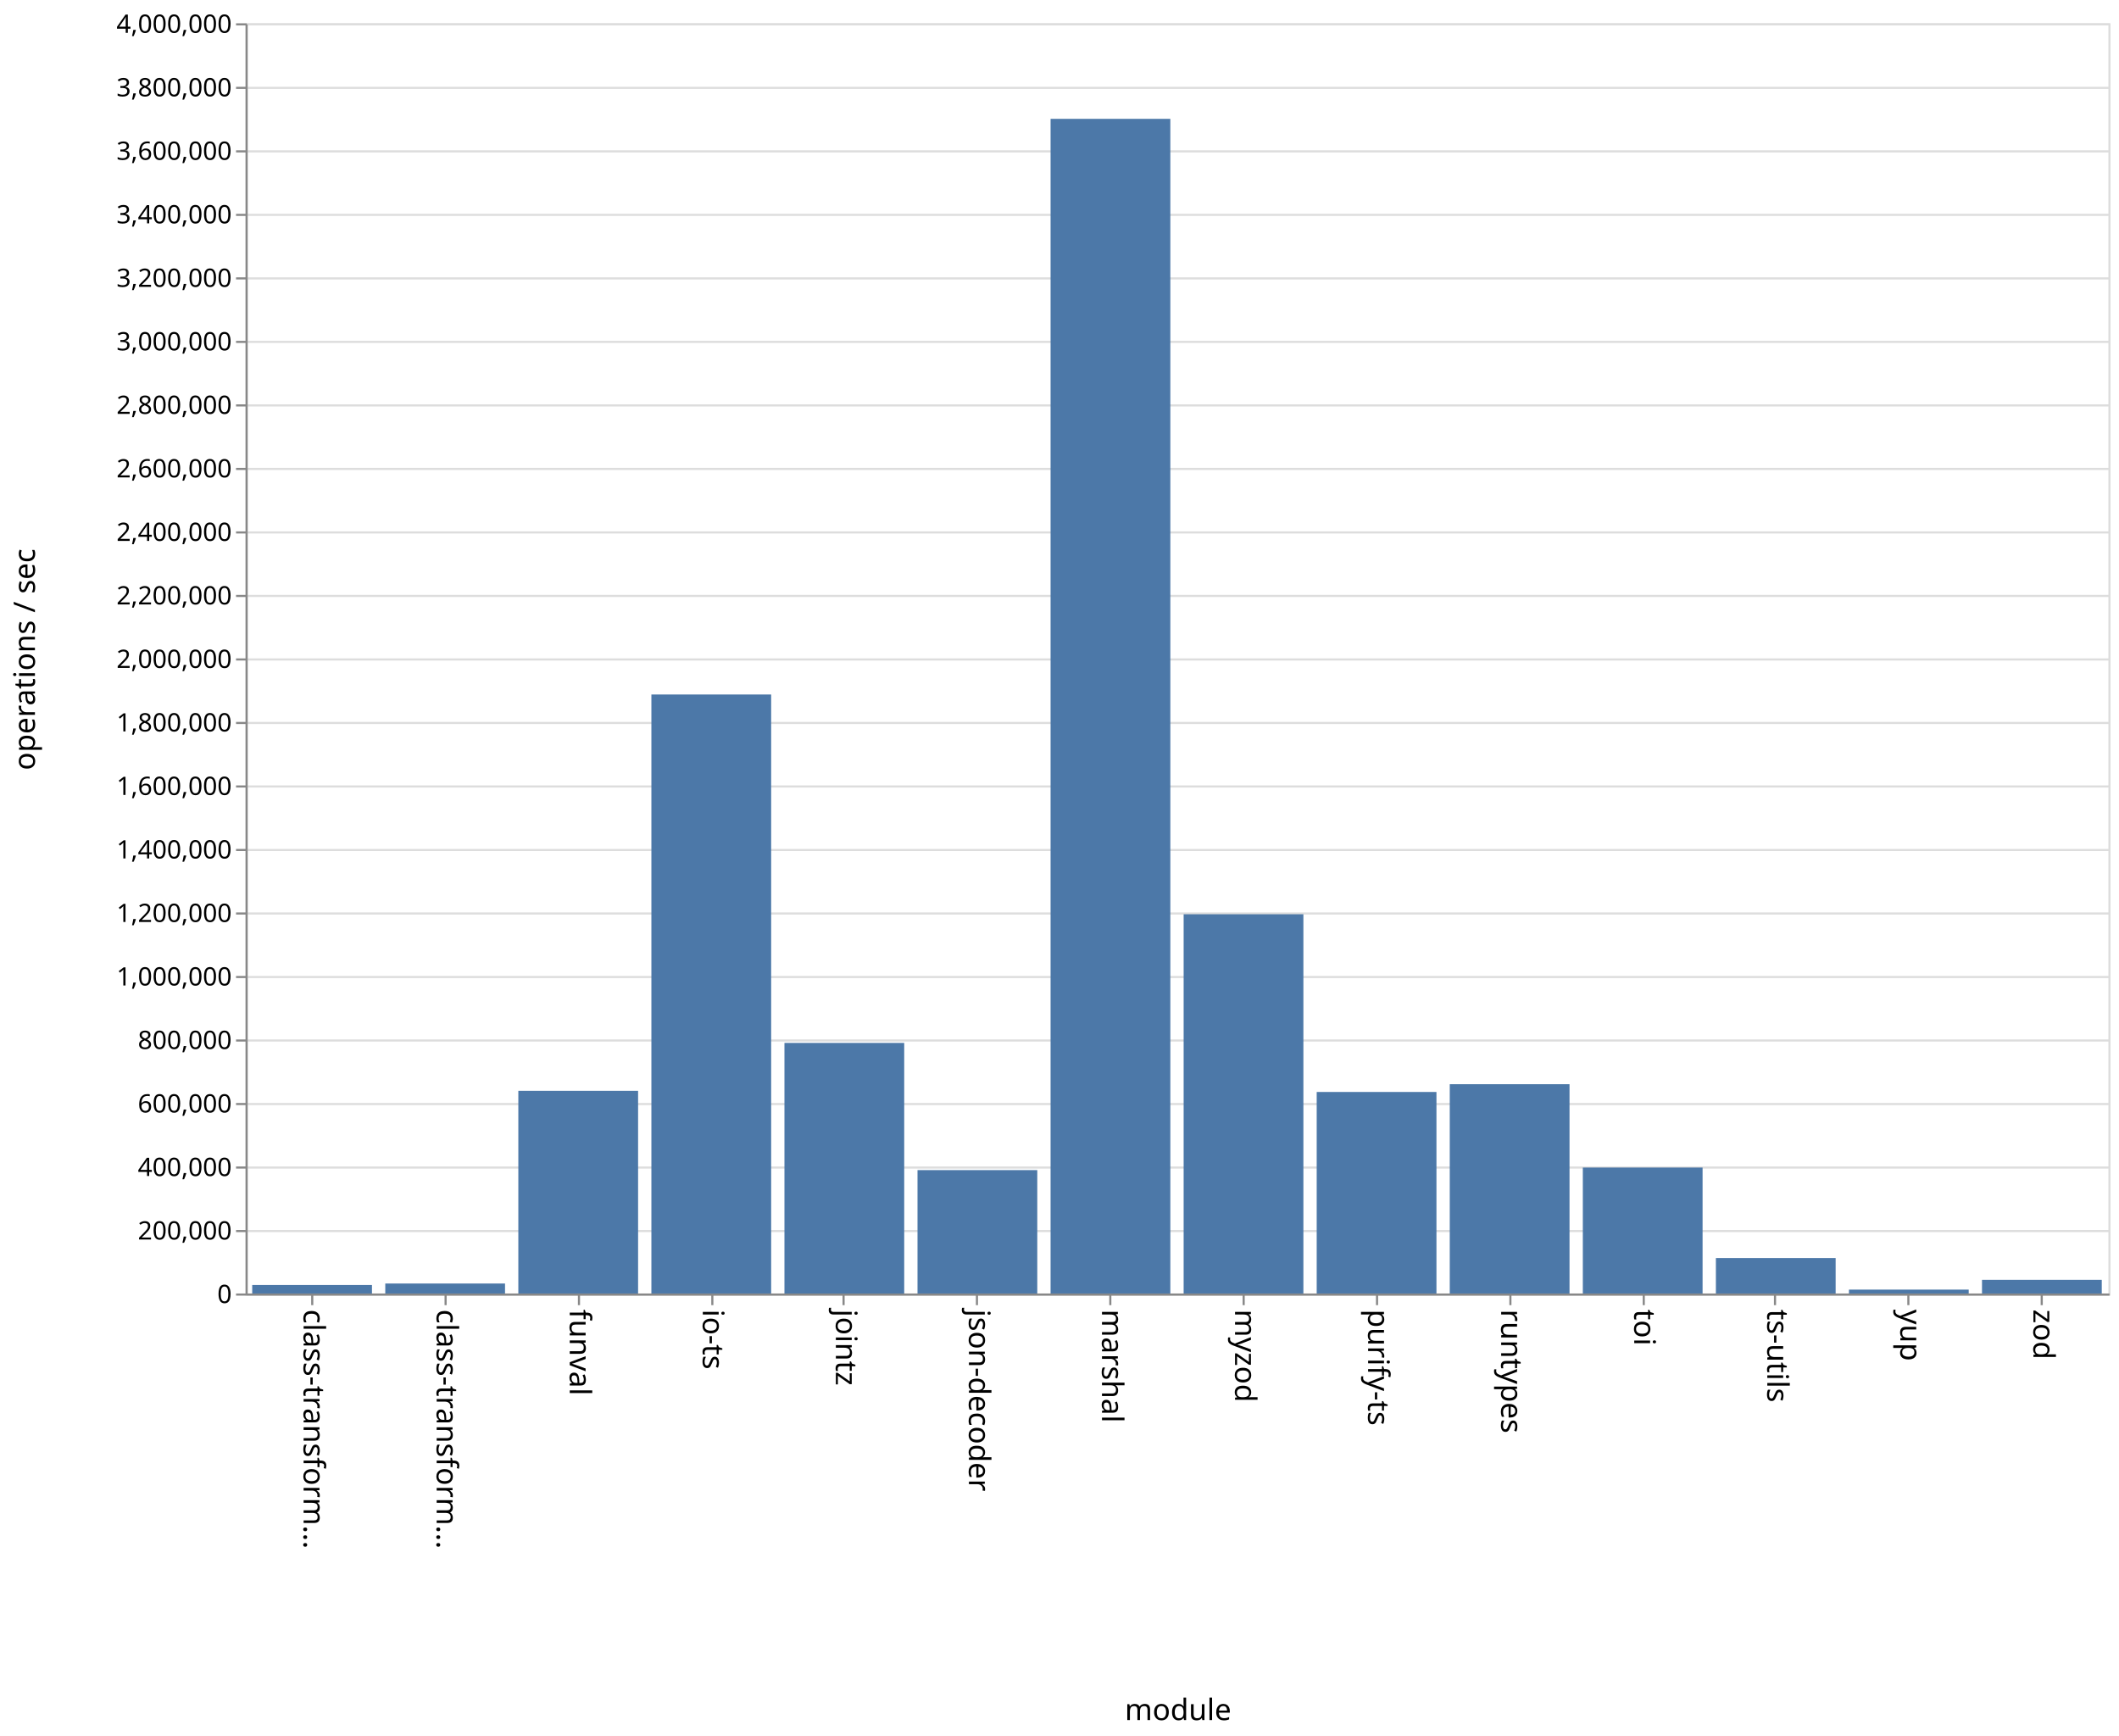
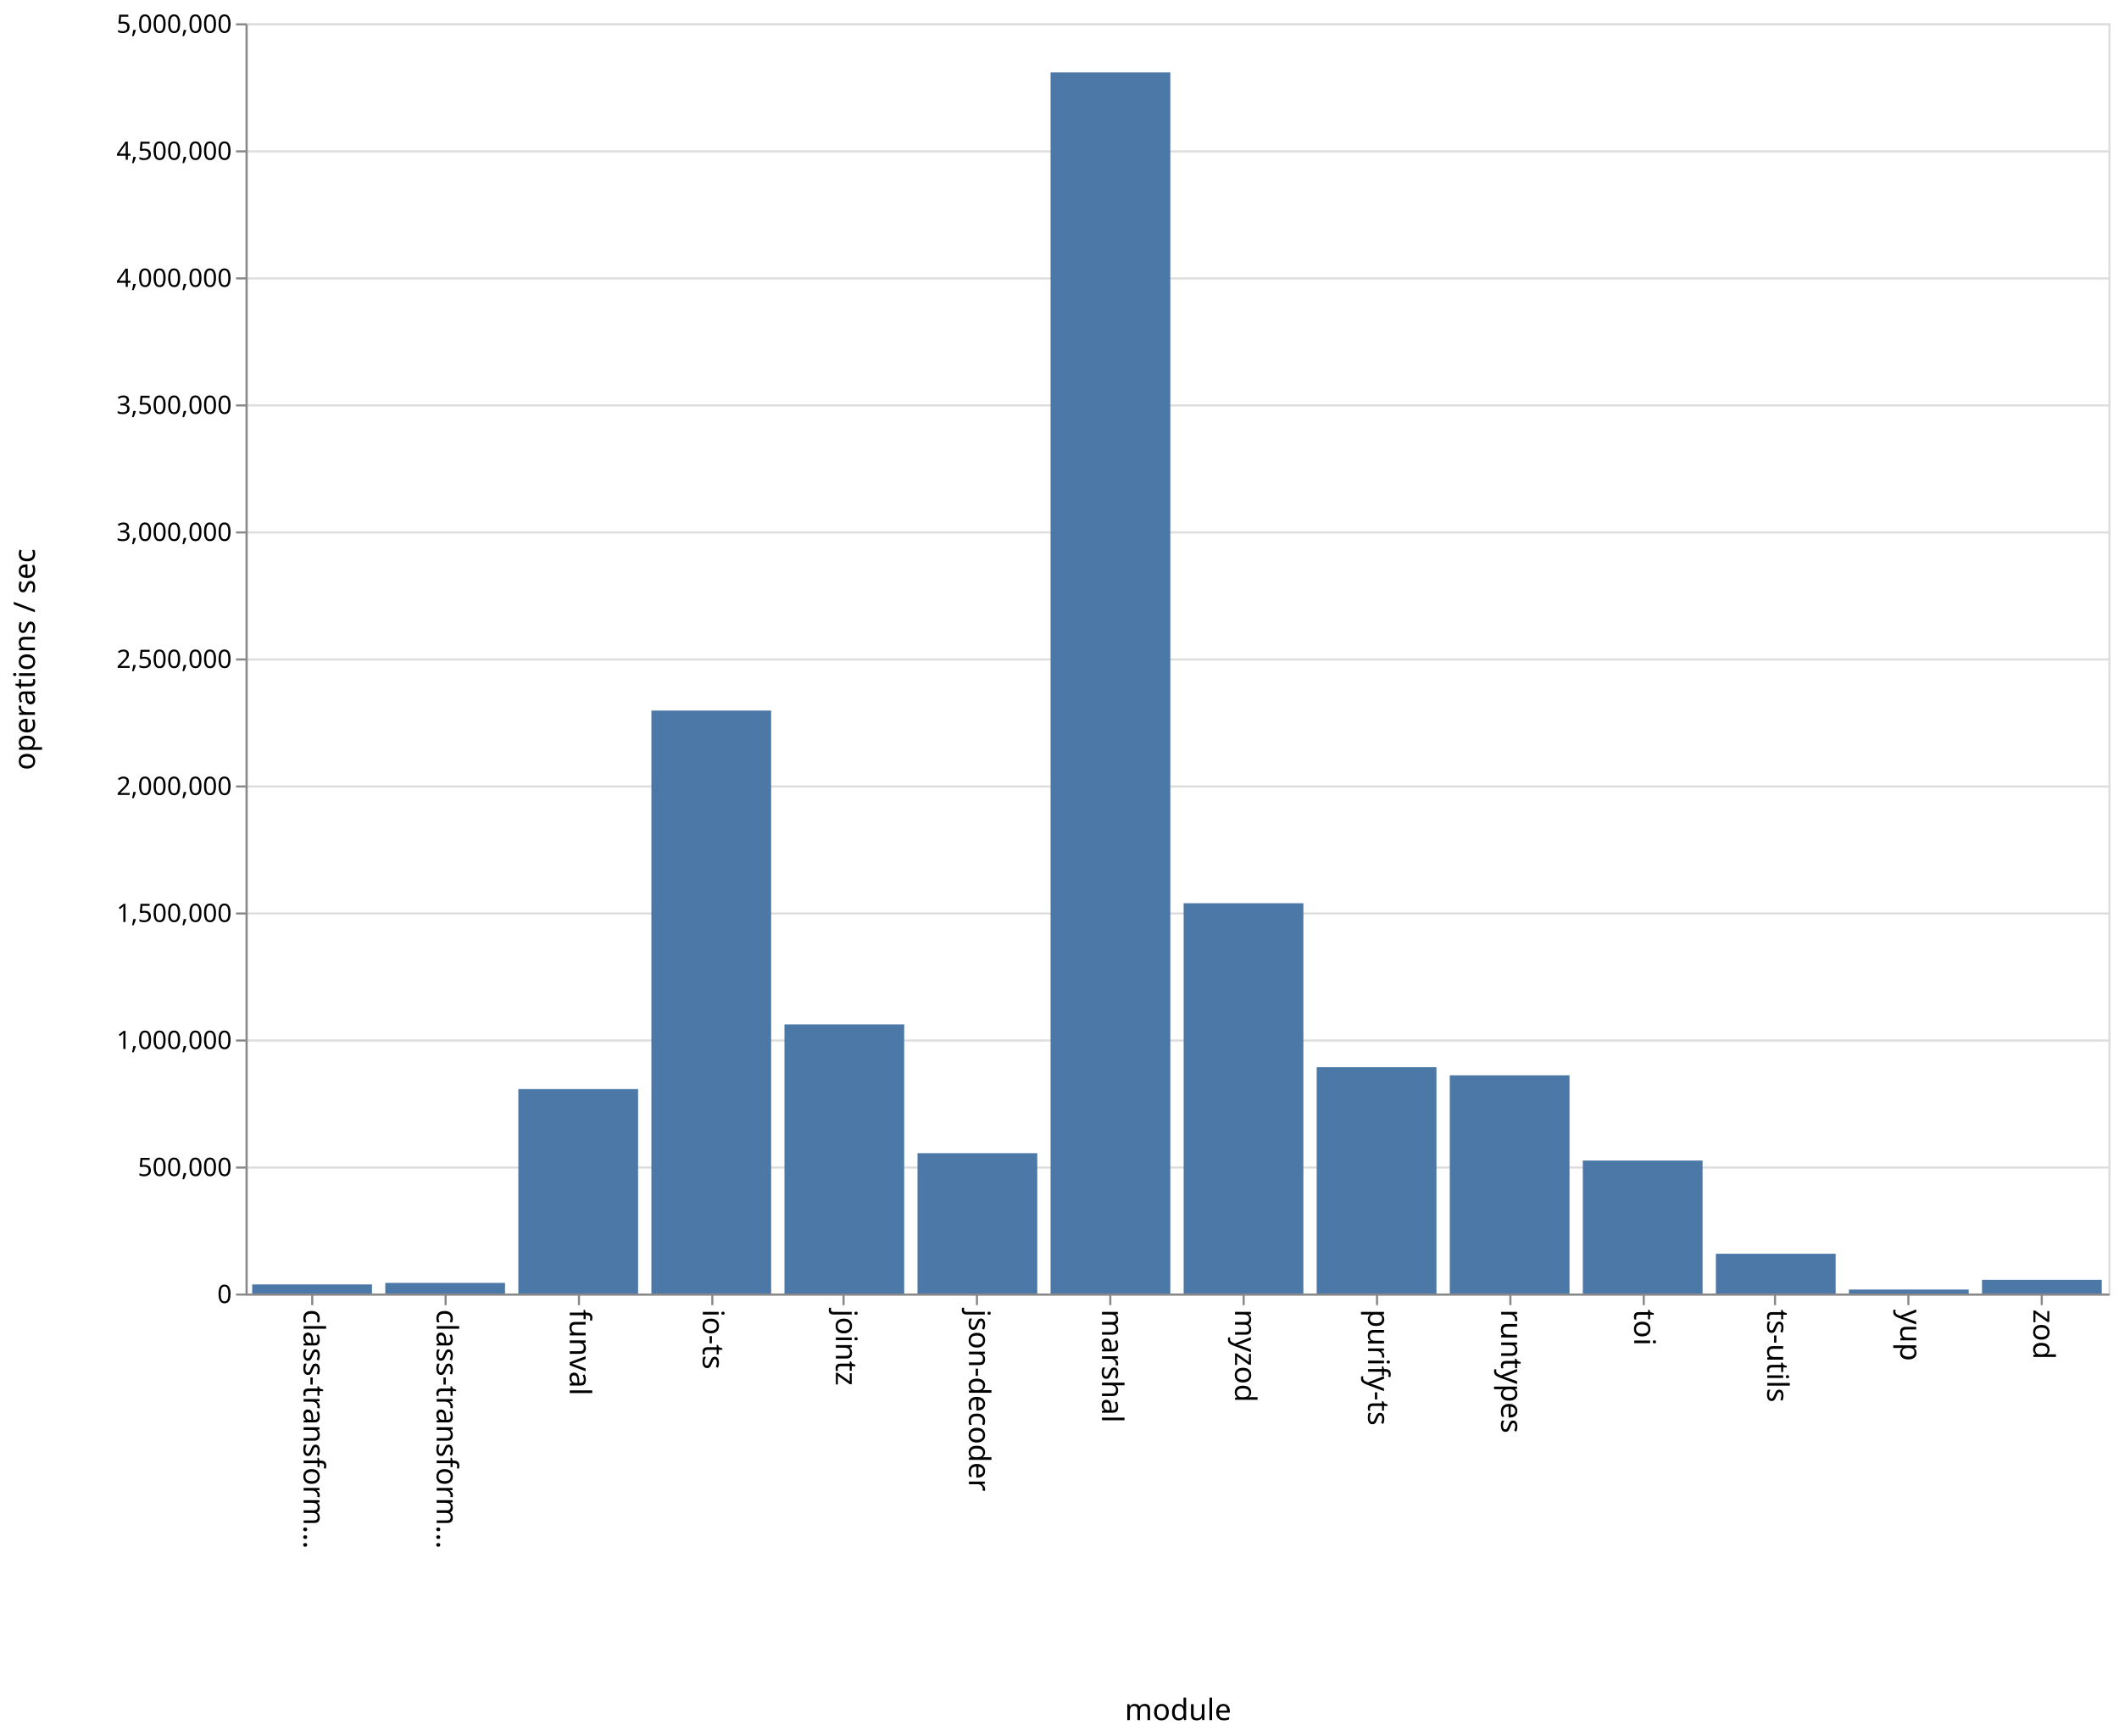
<svg xmlns="http://www.w3.org/2000/svg" class="marks" width="1001" height="820">
  <path fill="#fff" d="M0 0h1001v820H0z" />
  <g class="mark-group role-frame root" aria-roledescription="group mark container">
    <path class="background" aria-hidden="true" d="M116.5 11.5h880v600h-880z" fill="none" stroke="#ddd" />
    <g class="mark-group role-axis" aria-hidden="true">
      <path class="background" aria-hidden="true" d="M116.5 11.5z" pointer-events="none" fill="none" />
      <g class="mark-rule role-axis-grid" pointer-events="none" fill="none" stroke="#ddd">
-         <path d="M116.5 611.5h880M116.5 581.5h880M116.5 551.5h880M116.5 521.5h880M116.5 491.5h880M116.5 461.5h880M116.5 431.5h880M116.5 401.5h880M116.5 371.5h880M116.5 341.5h880M116.5 311.5h880M116.5 281.5h880M116.5 251.5h880M116.5 221.5h880M116.5 191.5h880M116.5 161.5h880M116.5 131.5h880M116.5 101.5h880M116.5 71.5h880M116.5 41.5h880M116.5 11.5h880" />
+         <path d="M116.5 611.5h880M116.5 551.5h880M116.5 491.5h880M116.5 431.5h880M116.5 371.5h880M116.5 311.5h880M116.5 251.5h880M116.5 191.5h880M116.5 131.5h880M116.5 71.5h880M116.5 11.5h880" />
      </g>
    </g>
    <g class="mark-group role-axis" aria-roledescription="axis" aria-label="X-axis titled 'module' for a discrete scale with 14 values: class-transformer-validator-async, class-transformer-validator-sync, funval, io-ts, jointz, ending with zod">
      <path class="background" aria-hidden="true" d="M116.5 611.5z" pointer-events="none" fill="none" />
      <g class="mark-rule role-axis-tick" pointer-events="none" fill="none" stroke="#888">
        <path d="M147.5 611.5v5M210.5 611.5v5M273.5 611.5v5M336.5 611.5v5M398.5 611.5v5M461.5 611.5v5M524.5 611.5v5M587.5 611.5v5M650.5 611.5v5M713.5 611.5v5M776.5 611.5v5M838.5 611.5v5M901.5 611.5v5M964.5 611.5v5" />
      </g>
      <g class="mark-text role-axis-label" pointer-events="none" font-family="sans-serif" font-size="14">
        <text transform="rotate(90 -237.536 380.964)">
                    class-transform…
                </text>
        <text transform="rotate(90 -206.107 412.393)">
                    class-transform…
                </text>
        <text transform="rotate(90 -174.679 443.821)">
                    funval
                </text>
        <text transform="rotate(90 -143.25 475.25)">
                    io-ts
                </text>
        <text transform="rotate(90 -111.821 506.679)">
                    jointz
                </text>
        <text transform="rotate(90 -80.393 538.107)">
                    json-decoder
                </text>
        <text transform="rotate(90 -48.964 569.536)">
                    marshal
                </text>
        <text transform="rotate(90 -17.536 600.964)">
                    myzod
                </text>
        <text transform="rotate(90 13.893 632.393)">
                    purify-ts
                </text>
        <text transform="rotate(90 45.321 663.821)">
                    runtypes
                </text>
        <text transform="rotate(90 76.75 695.25)">
                    toi
                </text>
        <text transform="rotate(90 108.179 726.679)">
                    ts-utils
                </text>
        <text transform="rotate(90 139.607 758.107)">
                    yup
                </text>
        <text transform="rotate(90 171.036 789.536)">
                    zod
                </text>
      </g>
      <path fill="none" stroke="#888" d="M116.5 611.5h880" pointer-events="none" />
      <text text-anchor="middle" transform="translate(556.5 812.5)" font-family="sans-serif" font-size="14" font-weight="400" pointer-events="none">
                module
            </text>
    </g>
-     <g class="mark-group role-axis" aria-roledescription="axis" aria-label="Y-axis titled 'operations / sec' for a linear scale with values from 0 to 4,000,000">
+     <g class="mark-group role-axis" aria-roledescription="axis" aria-label="Y-axis titled 'operations / sec' for a linear scale with values from 0 to 5,000,000">
      <path class="background" aria-hidden="true" d="M116.5 11.5z" pointer-events="none" fill="none" />
      <g class="mark-rule role-axis-tick" pointer-events="none" fill="none" stroke="#888">
-         <path d="M116.5 611.5h-5M116.5 581.5h-5M116.5 551.5h-5M116.5 521.5h-5M116.5 491.5h-5M116.5 461.5h-5M116.5 431.5h-5M116.5 401.5h-5M116.5 371.5h-5M116.5 341.5h-5M116.5 311.5h-5M116.5 281.5h-5M116.5 251.5h-5M116.5 221.5h-5M116.5 191.5h-5M116.5 161.5h-5M116.5 131.5h-5M116.5 101.5h-5M116.5 71.5h-5M116.5 41.5h-5M116.5 11.5h-5" />
+         <path d="M116.5 611.5h-5M116.5 551.5h-5M116.5 491.5h-5M116.5 431.5h-5M116.5 371.5h-5M116.5 311.5h-5M116.5 251.5h-5M116.5 191.5h-5M116.5 131.5h-5M116.5 71.5h-5M116.5 11.5h-5" />
      </g>
      <g class="mark-text role-axis-label" pointer-events="none" text-anchor="end" font-family="sans-serif" font-size="12">
        <text transform="translate(109.5 615.5)">
                    0
                </text>
-         <text transform="translate(109.5 585.5)">
-                     200,000
-                 </text>
        <text transform="translate(109.5 555.5)">
-                     400,000
-                 </text>
-         <text transform="translate(109.5 525.5)">
-                     600,000
+                     500,000
                </text>
        <text transform="translate(109.5 495.5)">
-                     800,000
-                 </text>
-         <text transform="translate(109.5 465.5)">
                    1,000,000
                </text>
        <text transform="translate(109.5 435.5)">
-                     1,200,000
-                 </text>
-         <text transform="translate(109.5 405.5)">
-                     1,400,000
+                     1,500,000
                </text>
        <text transform="translate(109.5 375.5)">
-                     1,600,000
-                 </text>
-         <text transform="translate(109.5 345.5)">
-                     1,800,000
+                     2,000,000
                </text>
        <text transform="translate(109.5 315.5)">
-                     2,000,000
-                 </text>
-         <text transform="translate(109.5 285.5)">
-                     2,200,000
+                     2,500,000
                </text>
        <text transform="translate(109.5 255.5)">
-                     2,400,000
-                 </text>
-         <text transform="translate(109.5 225.5)">
-                     2,600,000
+                     3,000,000
                </text>
        <text transform="translate(109.5 195.5)">
-                     2,800,000
-                 </text>
-         <text transform="translate(109.5 165.5)">
-                     3,000,000
+                     3,500,000
                </text>
        <text transform="translate(109.5 135.5)">
-                     3,200,000
-                 </text>
-         <text transform="translate(109.5 105.5)">
-                     3,400,000
+                     4,000,000
                </text>
        <text transform="translate(109.5 75.5)">
-                     3,600,000
-                 </text>
-         <text transform="translate(109.5 45.5)">
-                     3,800,000
+                     4,500,000
                </text>
        <text transform="translate(109.5 15.5)">
-                     4,000,000
+                     5,000,000
                </text>
      </g>
      <path fill="none" stroke="#888" d="M116.5 611.5v-600" pointer-events="none" />
      <text text-anchor="middle" transform="rotate(-90 164 147.5)" font-family="sans-serif" font-size="14" font-weight="400" pointer-events="none">
                operations / sec
            </text>
    </g>
    <g class="mark-rect role-mark marks" aria-roledescription="rect mark container" fill="#4c78a8">
-       <path aria-label="operations / sec: 26814; module: class-transformer-validator-async" aria-roledescription="bar" d="M119.143 606.978h56.571V611h-56.571z" />
-       <path aria-label="operations / sec: 31430; module: class-transformer-validator-sync" aria-roledescription="bar" d="M182 606.286h56.571V611H182z" />
-       <path aria-label="operations / sec: 638312; module: funval" aria-roledescription="bar" d="M244.857 515.253h56.572V611h-56.572z" />
-       <path aria-label="operations / sec: 1886316; module: io-ts" aria-roledescription="bar" d="M307.714 328.053h56.572V611h-56.572z" />
-       <path aria-label="operations / sec: 789221; module: jointz" aria-roledescription="bar" d="M370.571 492.617h56.572V611H370.57z" />
-       <path aria-label="operations / sec: 388620; module: json-decoder" aria-roledescription="bar" d="M433.429 552.707H490V611h-56.571z" />
-       <path aria-label="operations / sec: 3699079; module: marshal" aria-roledescription="bar" d="M496.286 56.138h56.571V611h-56.571z" />
-       <path aria-label="operations / sec: 1194269; module: myzod" aria-roledescription="bar" d="M559.143 431.86h56.571V611h-56.571z" />
-       <path aria-label="operations / sec: 634645; module: purify-ts" aria-roledescription="bar" d="M622 515.803h56.571V611H622z" />
-       <path aria-label="operations / sec: 659110; module: runtypes" aria-roledescription="bar" d="M684.857 512.133h56.572V611h-56.572z" />
-       <path aria-label="operations / sec: 396593; module: toi" aria-roledescription="bar" d="M747.714 551.511h56.572V611h-56.572z" />
-       <path aria-label="operations / sec: 111727; module: ts-utils" aria-roledescription="bar" d="M810.571 594.24h56.572V611H810.57z" />
-       <path aria-label="operations / sec: 12261; module: yup" aria-roledescription="bar" d="M873.429 609.16H930V611h-56.571z" />
-       <path aria-label="operations / sec: 43061; module: zod" aria-roledescription="bar" d="M936.286 604.54h56.571V611h-56.571z" />
+       <path aria-label="operations / sec: 35751; module: class-transformer-validator-async" aria-roledescription="bar" d="M119.143 606.71h56.571V611h-56.571z" />
+       <path aria-label="operations / sec: 41723; module: class-transformer-validator-sync" aria-roledescription="bar" d="M182 605.993h56.571V611H182z" />
+       <path aria-label="operations / sec: 804672; module: funval" aria-roledescription="bar" d="M244.857 514.44h56.572V611h-56.572z" />
+       <path aria-label="operations / sec: 2294647; module: io-ts" aria-roledescription="bar" d="M307.714 335.642h56.572V611h-56.572z" />
+       <path aria-label="operations / sec: 1059380; module: jointz" aria-roledescription="bar" d="M370.571 483.874h56.572V611H370.57z" />
+       <path aria-label="operations / sec: 552418; module: json-decoder" aria-roledescription="bar" d="M433.429 544.71H490V611h-56.571z" />
+       <path aria-label="operations / sec: 4806762; module: marshal" aria-roledescription="bar" d="M496.286 34.189h56.571V611h-56.571z" />
+       <path aria-label="operations / sec: 1536253; module: myzod" aria-roledescription="bar" d="M559.143 426.65h56.571V611h-56.571z" />
+       <path aria-label="operations / sec: 890808; module: purify-ts" aria-roledescription="bar" d="M622 504.103h56.571V611H622z" />
+       <path aria-label="operations / sec: 858888; module: runtypes" aria-roledescription="bar" d="M684.857 507.933h56.572V611h-56.572z" />
+       <path aria-label="operations / sec: 523444; module: toi" aria-roledescription="bar" d="M747.714 548.187h56.572V611h-56.572z" />
+       <path aria-label="operations / sec: 156470; module: ts-utils" aria-roledescription="bar" d="M810.571 592.224h56.572V611H810.57z" />
+       <path aria-label="operations / sec: 15624; module: yup" aria-roledescription="bar" d="M873.429 609.125H930V611h-56.571z" />
+       <path aria-label="operations / sec: 53863; module: zod" aria-roledescription="bar" d="M936.286 604.536h56.571V611h-56.571z" />
    </g>
  </g>
</svg>
